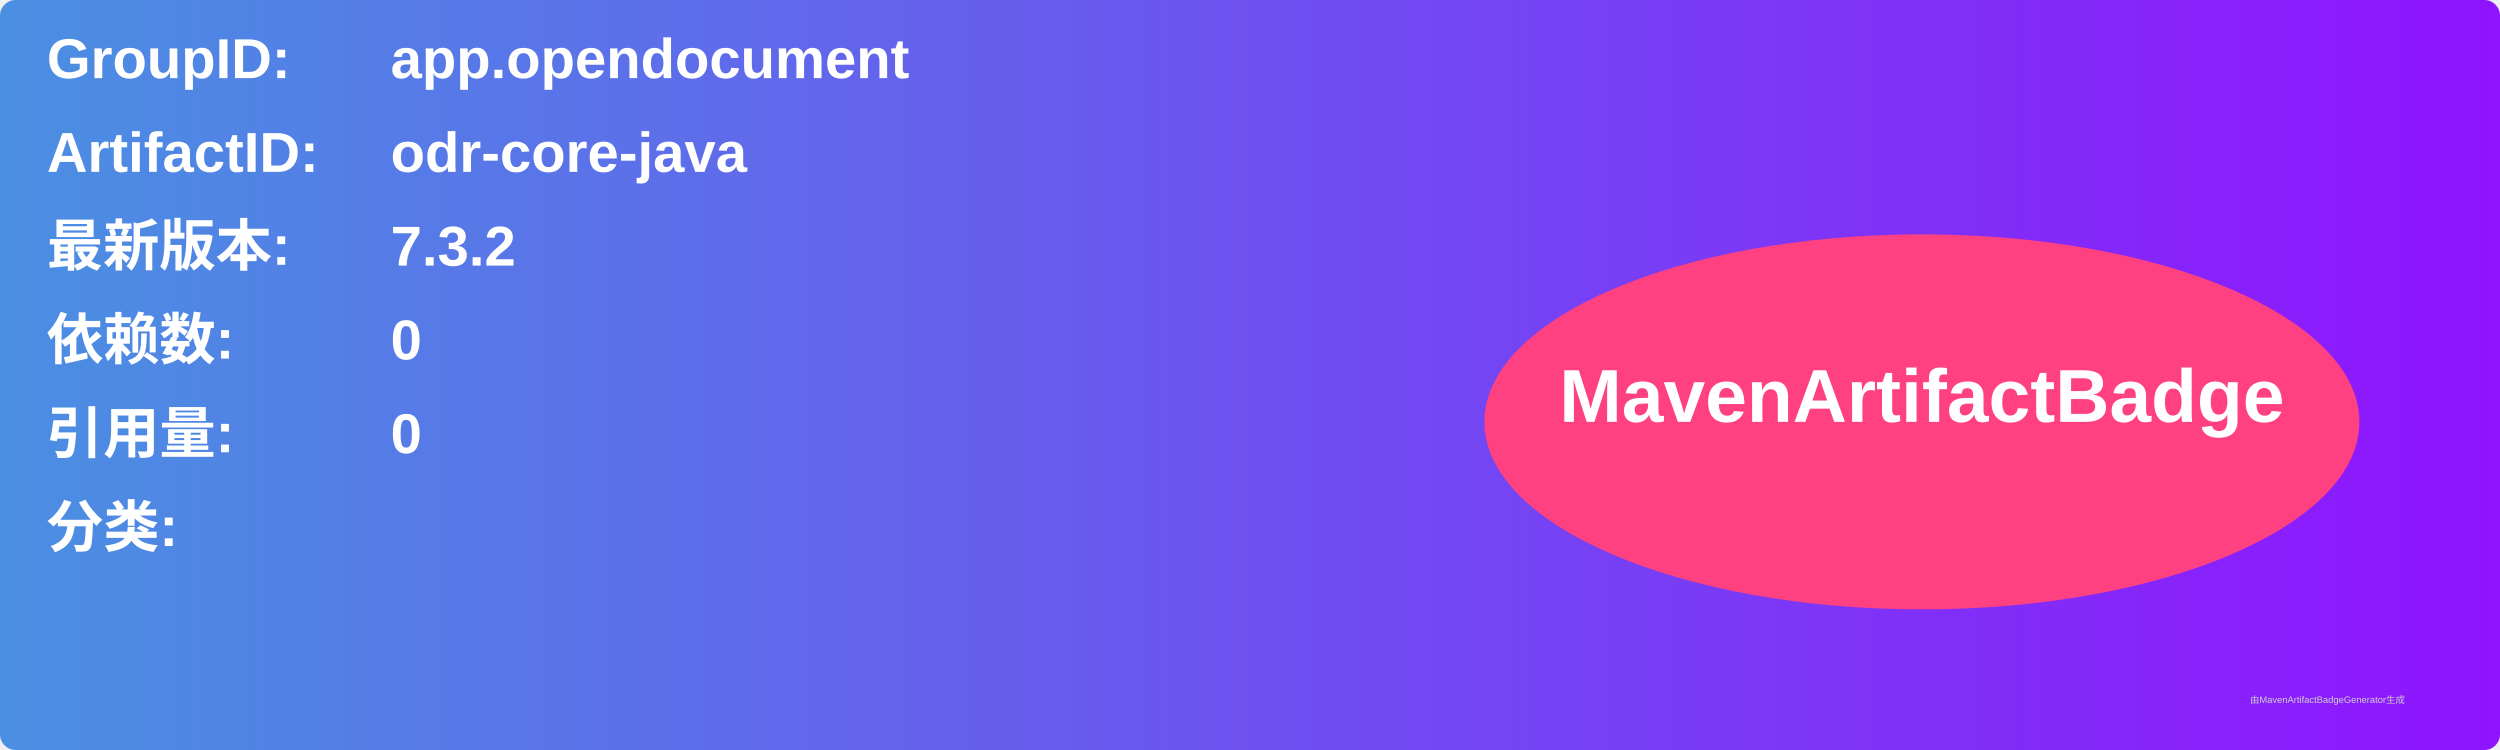
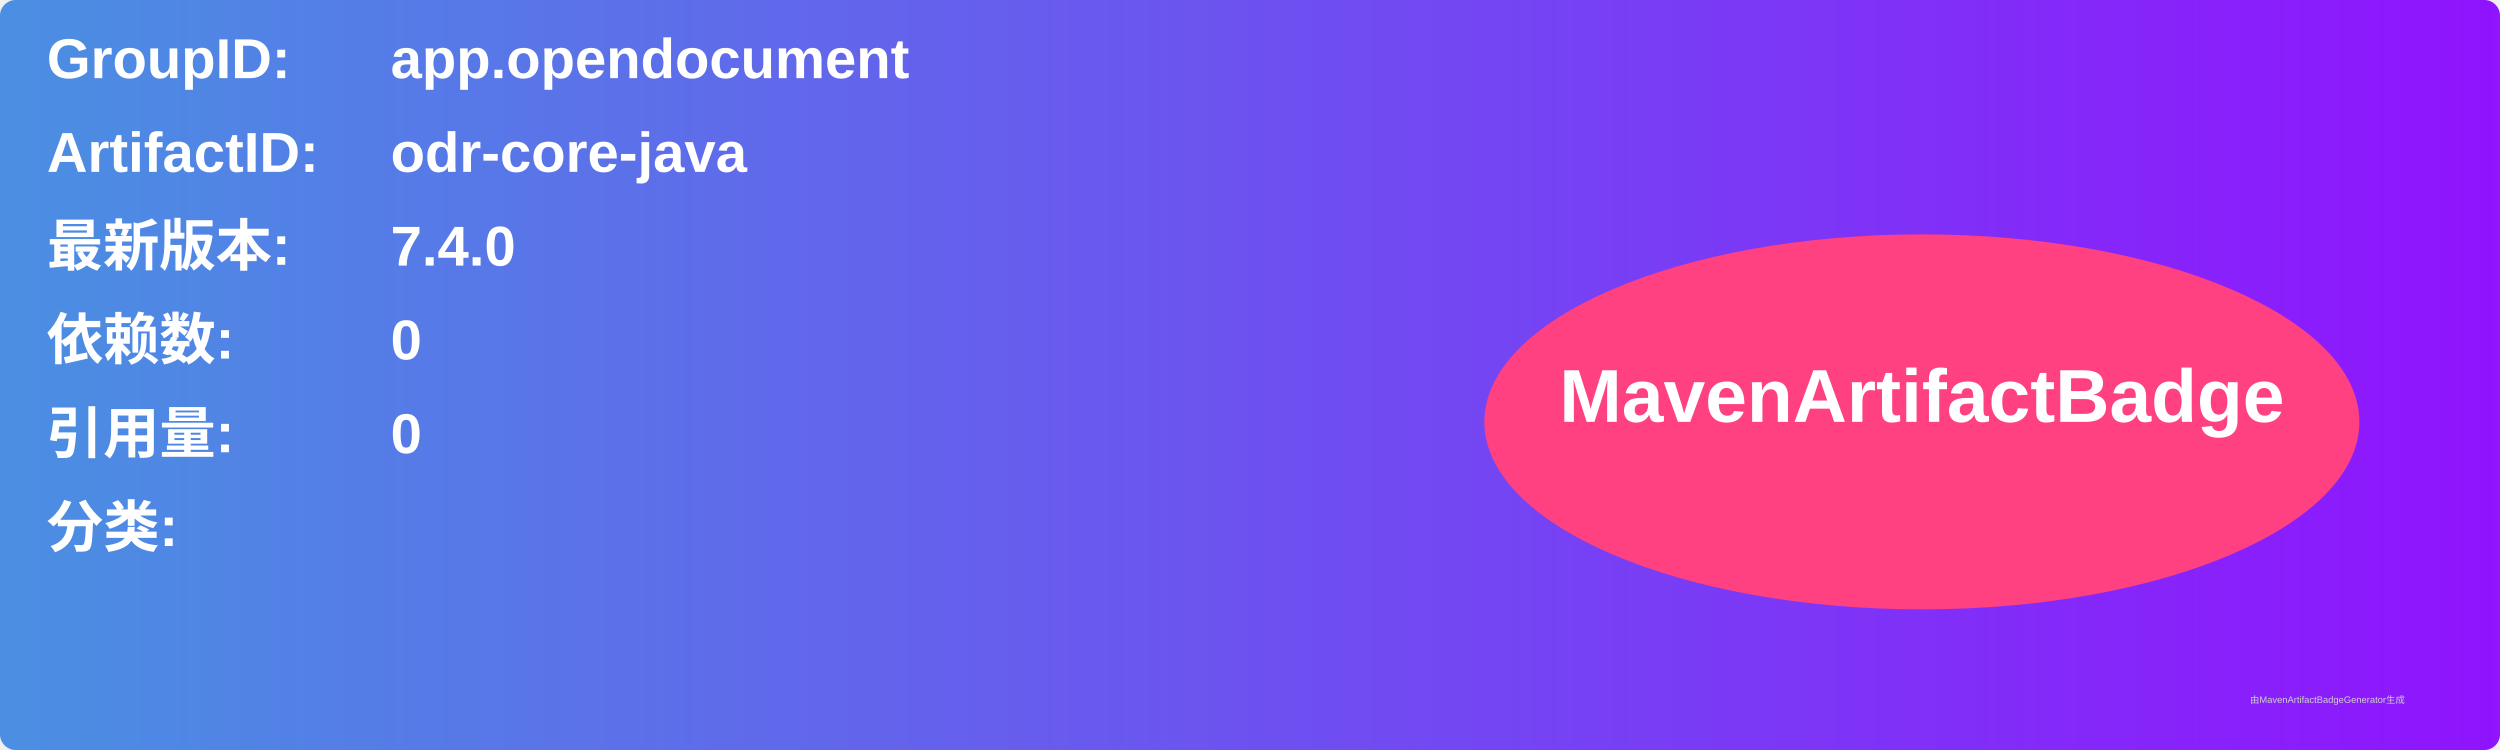
<svg xmlns="http://www.w3.org/2000/svg" width="800" height="240" viewBox="0 0 800 240">
  <linearGradient id="grad" x1="0%" y1="0%" x2="100%" y2="0%">
    <stop offset="0%" stop-color="#4a90e2" />
    <stop offset="100%" stop-color="#9013fe" />
  </linearGradient>
  <rect width="100%" height="100%" rx="5" ry="5" fill="url(#grad)" />
  <g transform="translate(15, 15)">
    <text x="0" y="10" font-family="Arial" font-size="18" fill="white" font-weight="bold" width="260">GroupID:</text>
    <text x="110" y="10" font-family="Arial" font-size="18" fill="white" font-weight="bold" width="460">app.opendocument</text>
    <text x="0" y="40" font-family="Arial" font-size="18" fill="white" font-weight="bold" width="260">ArtifactID:</text>
    <text x="110" y="40" font-family="Arial" font-size="18" fill="white" font-weight="bold" width="460">odr-core-java</text>
    <text x="0" y="70" font-family="Arial" font-size="18" fill="white" font-weight="bold">最新版本:</text>
    <text x="110" y="70" font-family="Arial" font-size="18" fill="white" font-weight="bold">
-       <tspan font-weight="bold">7.3.2</tspan>
+       <tspan font-weight="bold">7.4.0</tspan>
    </text>
    <text x="0" y="100" font-family="Arial" font-size="18" fill="white" font-weight="bold">依赖数: </text>
    <text x="110" y="100" font-family="Arial" font-size="18" fill="white">
      <tspan font-weight="bold">0</tspan>
    </text>
    <text x="0" y="130" font-family="Arial" font-size="18" fill="white" font-weight="bold">引用量: </text>
    <text x="110" y="130" font-family="Arial" font-size="18" fill="white">
      <tspan font-weight="bold">0</tspan>
    </text>
    <text x="0" y="160" font-family="Arial" font-size="18" fill="white" font-weight="bold">分类:</text>
    <text x="10" y="190" font-family="Arial" font-size="10" fill="white">
      <tspan font-weight="bold" />
    </text>
    <ellipse cx="600" cy="120" rx="140" ry="60" fill="#ff4081" />
    <text x="600" y="120" text-anchor="middle" font-family="Arial" font-size="24" fill="white" font-weight="bold">MavenArtifactBadge</text>
  </g>
  <text x="720" y="225" font-family="Arial" font-size="3" fill="#d0d0d0">由MavenArtifactBadgeGenerator生成</text>
</svg>
